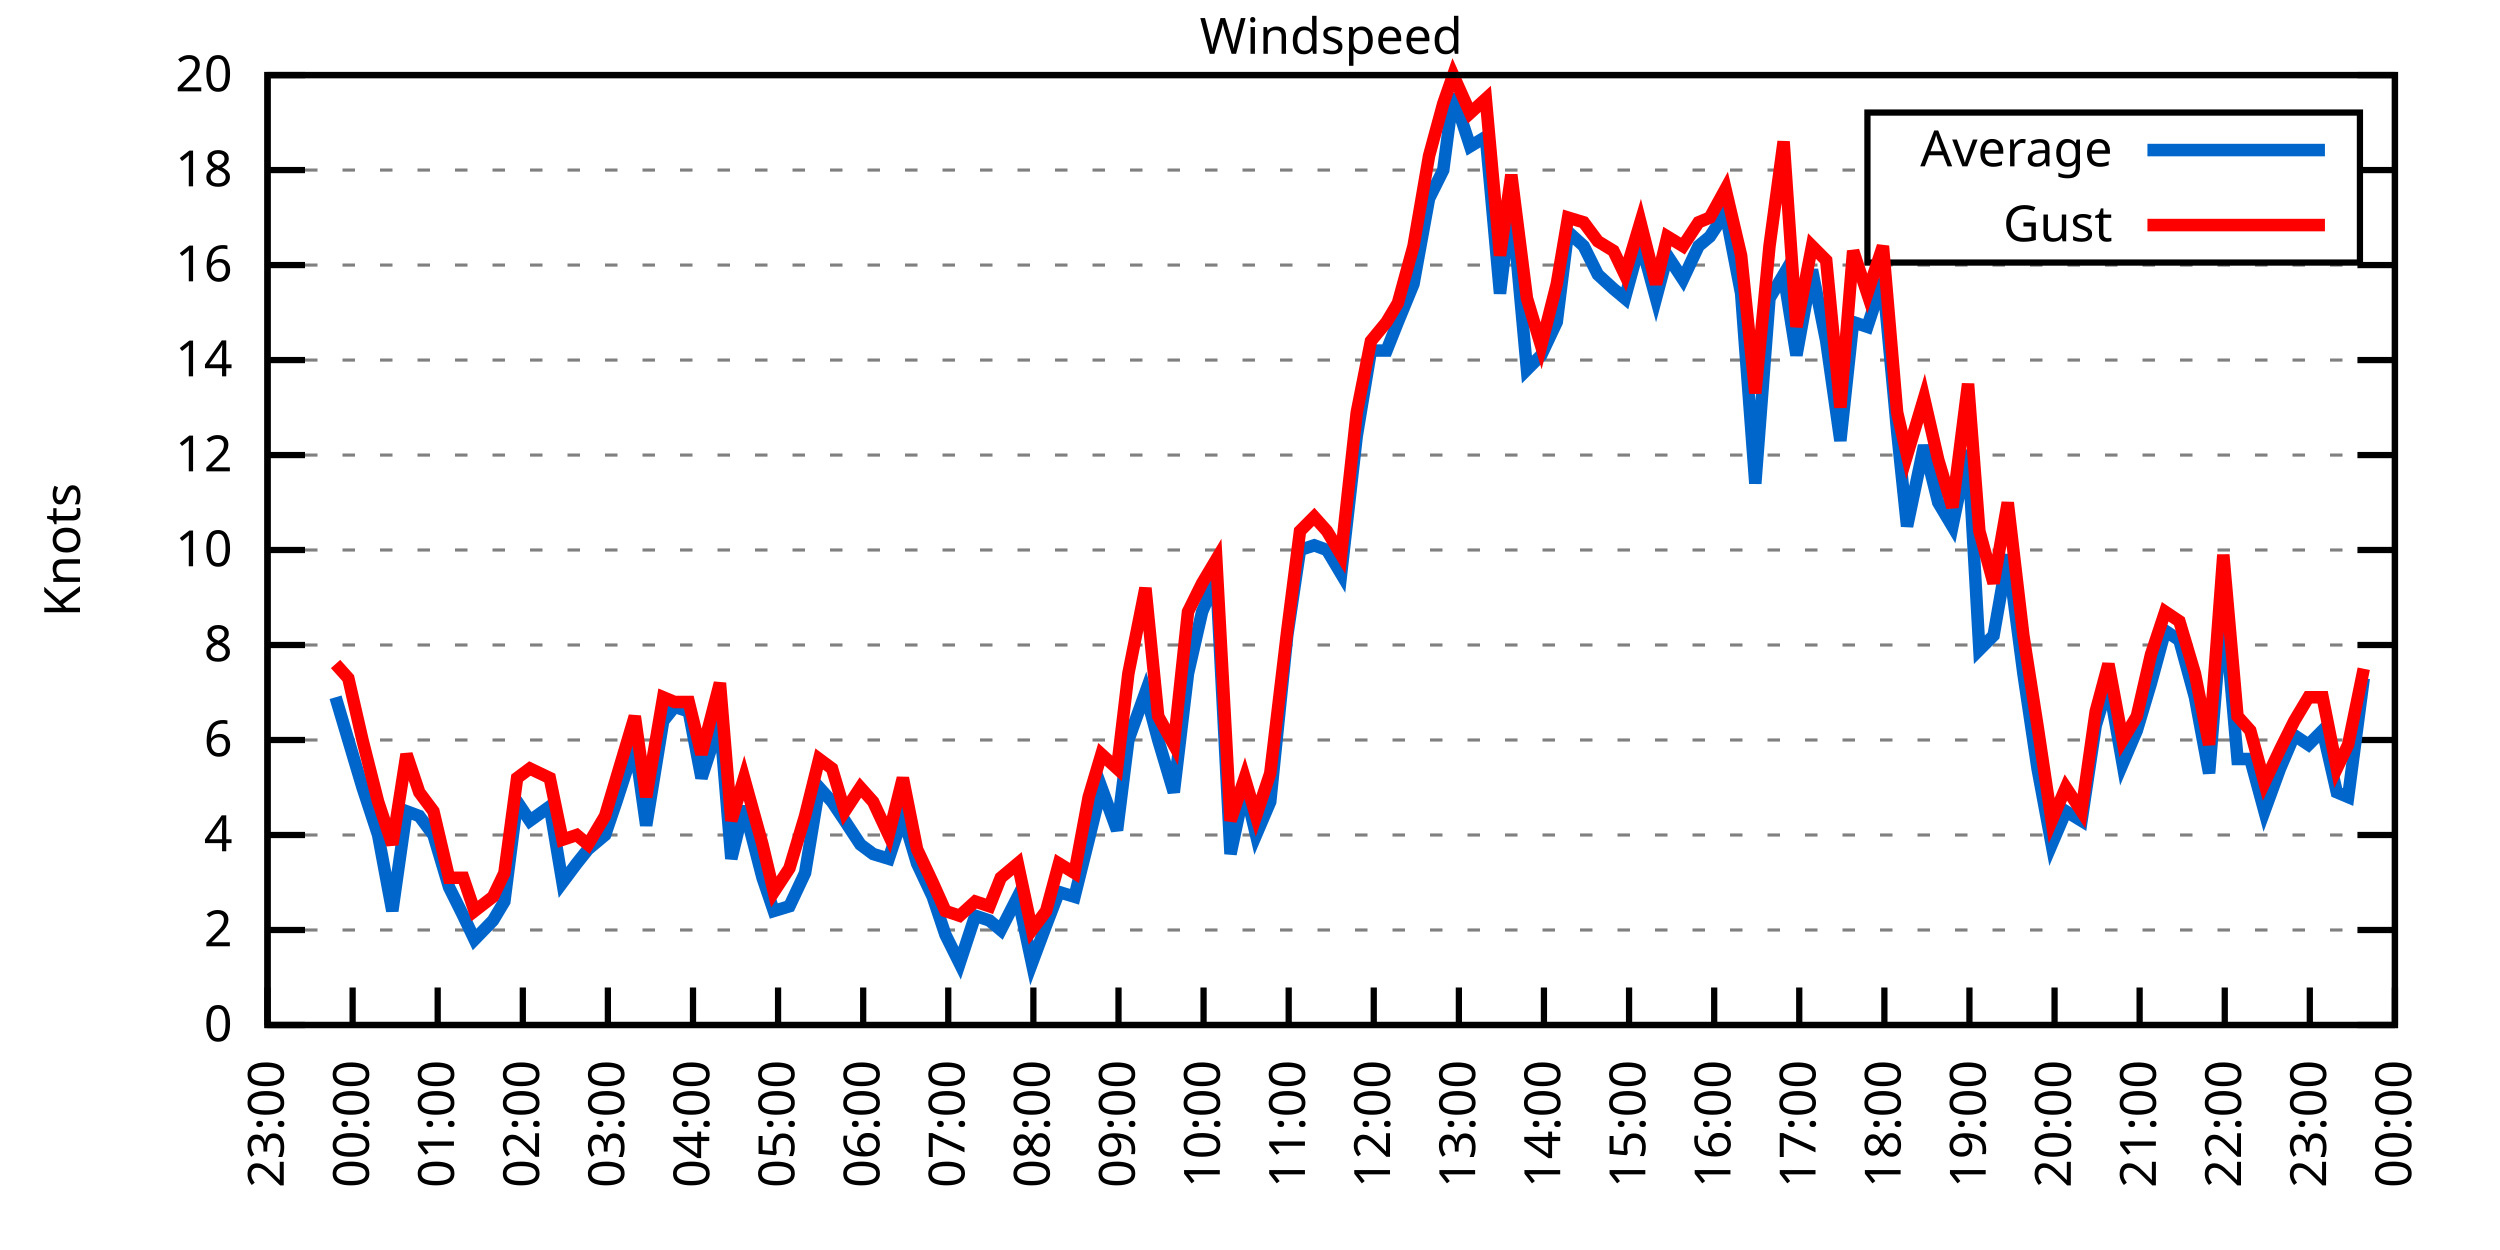
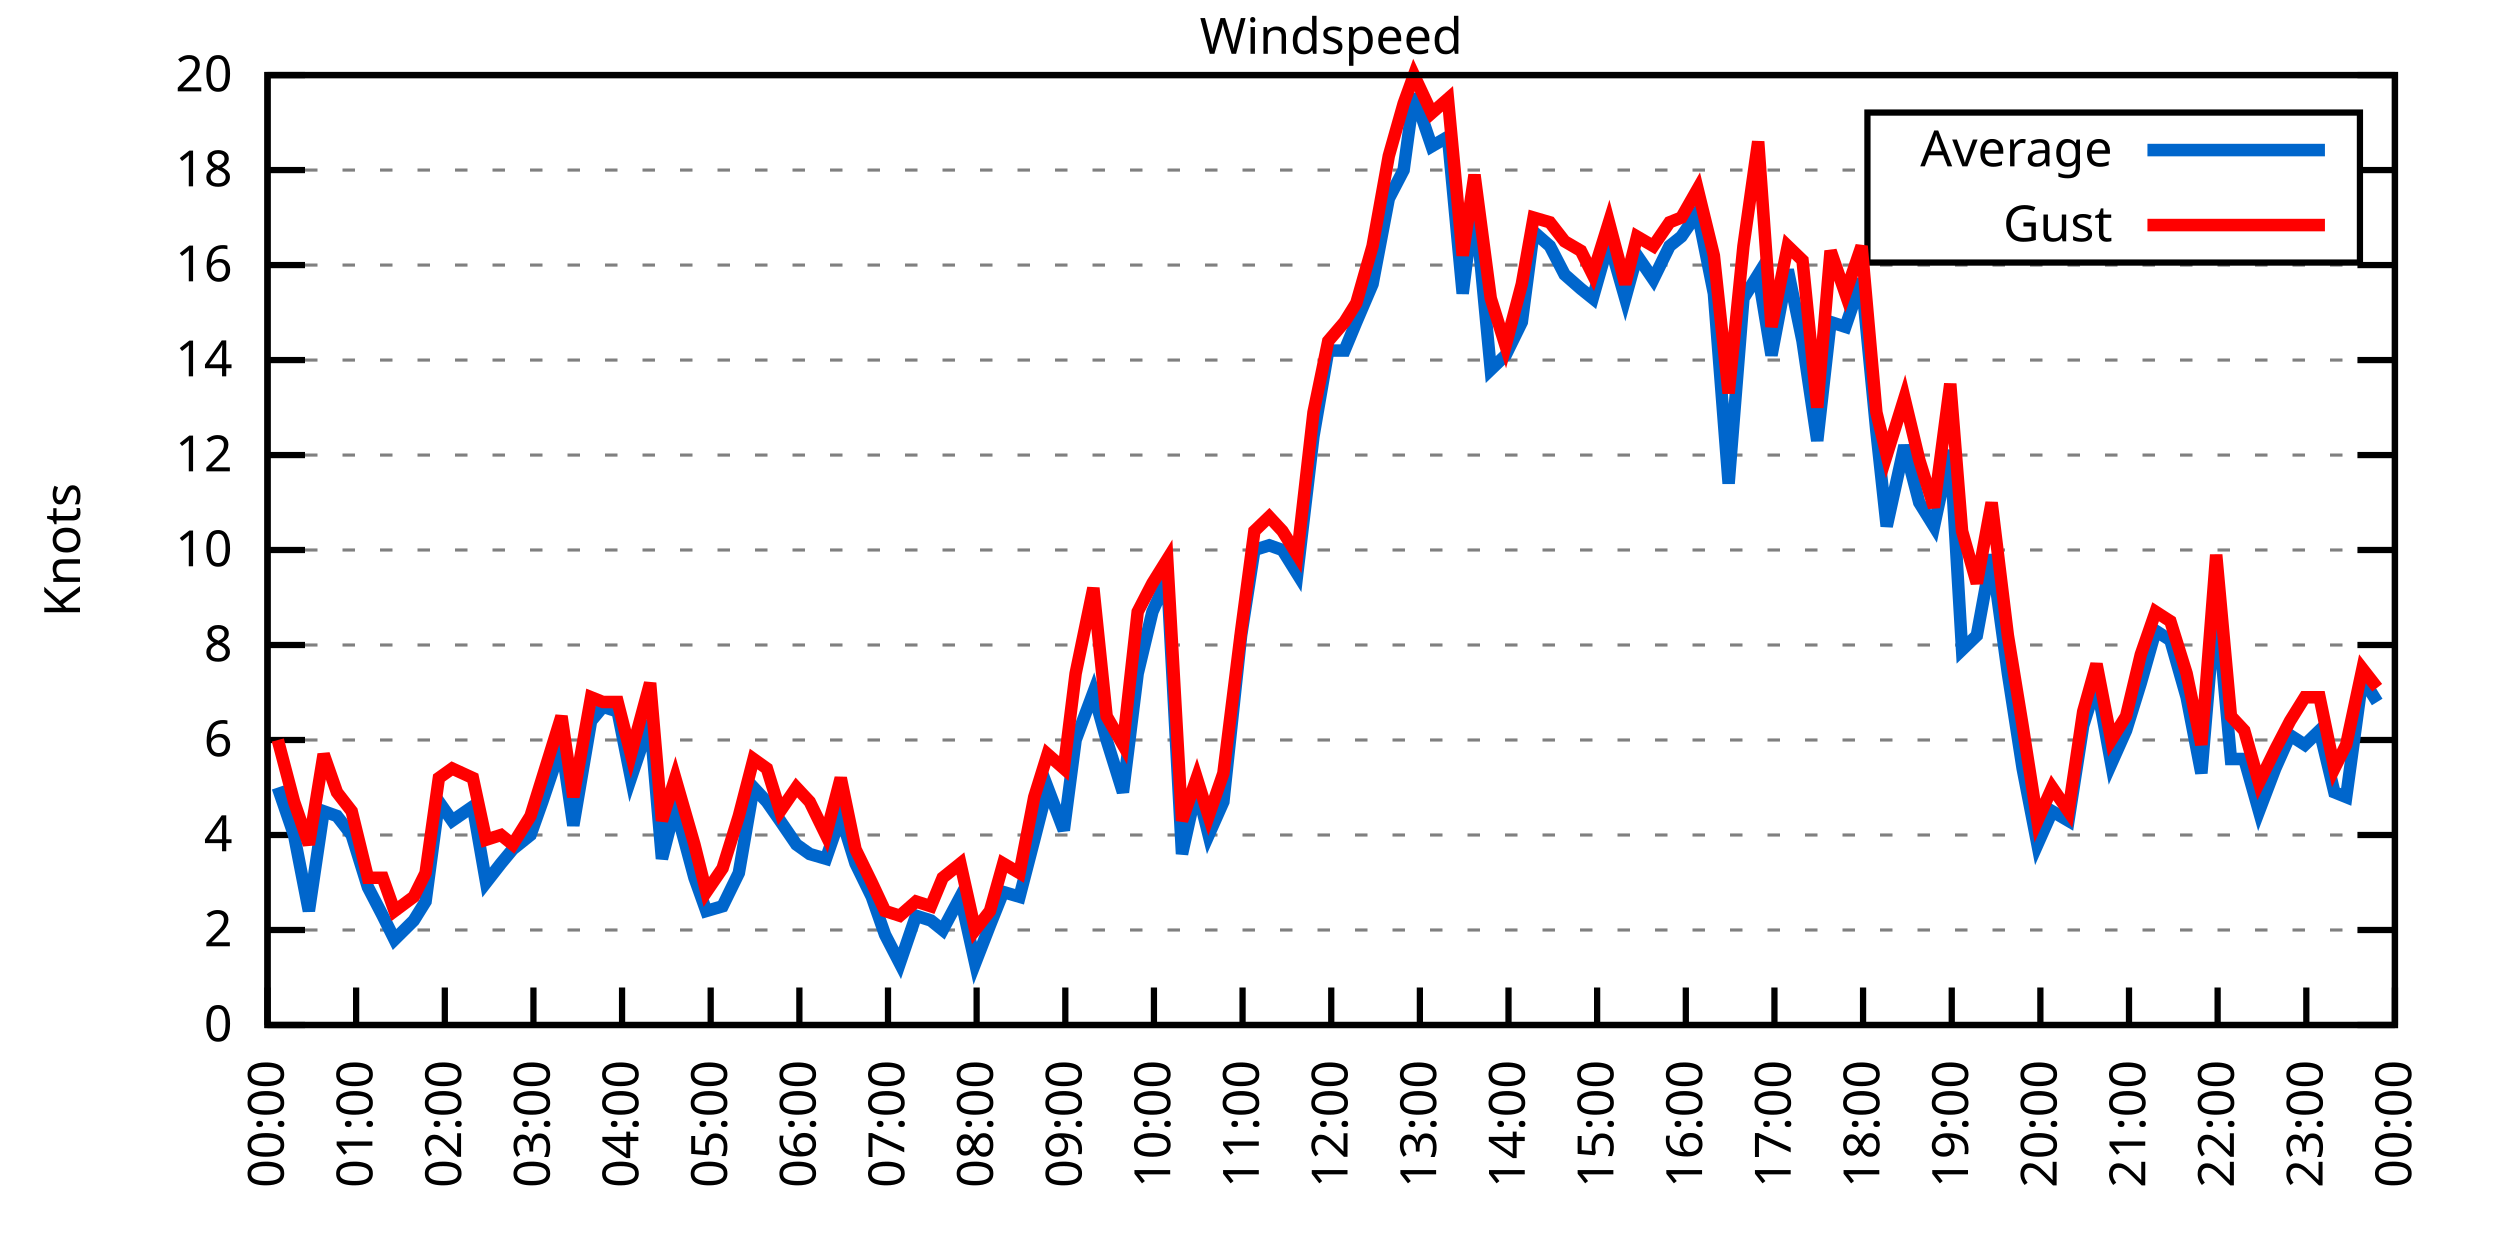
<svg xmlns="http://www.w3.org/2000/svg" xmlns:xlink="http://www.w3.org/1999/xlink" width="400" height="200" viewBox="0 0 400 200">
  <g id="gnuplot_canvas">
    <rect x="0" y="0" width="400" height="200" fill="none" />
    <defs>
      <circle id="gpDot" r="0.5" stroke-width="0.5" stroke="currentColor" />
      <path id="gpPt0" stroke-width="0.333" stroke="currentColor" d="M-1,0 h2 M0,-1 v2" />
      <path id="gpPt1" stroke-width="0.333" stroke="currentColor" d="M-1,-1 L1,1 M1,-1 L-1,1" />
      <path id="gpPt2" stroke-width="0.333" stroke="currentColor" d="M-1,0 L1,0 M0,-1 L0,1 M-1,-1 L1,1 M-1,1 L1,-1" />
      <rect id="gpPt3" stroke-width="0.333" stroke="currentColor" x="-1" y="-1" width="2" height="2" />
      <rect id="gpPt4" stroke-width="0.333" stroke="currentColor" fill="currentColor" x="-1" y="-1" width="2" height="2" />
      <circle id="gpPt5" stroke-width="0.333" stroke="currentColor" cx="0" cy="0" r="1" />
      <use xlink:href="#gpPt5" id="gpPt6" fill="currentColor" stroke="none" />
      <path id="gpPt7" stroke-width="0.333" stroke="currentColor" d="M0,-1.33 L-1.33,0.67 L1.33,0.67 z" />
      <use xlink:href="#gpPt7" id="gpPt8" fill="currentColor" stroke="none" />
      <use xlink:href="#gpPt7" id="gpPt9" stroke="currentColor" transform="rotate(180)" />
      <use xlink:href="#gpPt9" id="gpPt10" fill="currentColor" stroke="none" />
      <use xlink:href="#gpPt3" id="gpPt11" stroke="currentColor" transform="rotate(45)" />
      <use xlink:href="#gpPt11" id="gpPt12" fill="currentColor" stroke="none" />
      <path id="gpPt13" stroke-width="0.333" stroke="currentColor" d="M0,1.330 L1.265,0.411 L0.782,-1.067 L-0.782,-1.076 L-1.265,0.411 z" />
      <use xlink:href="#gpPt13" id="gpPt14" fill="currentColor" stroke="none" />
      <filter id="textbox" filterUnits="objectBoundingBox" x="0" y="0" height="1" width="1">
        <feFlood flood-color="white" flood-opacity="1" result="bgnd" />
        <feComposite in="SourceGraphic" in2="bgnd" operator="atop" />
      </filter>
      <filter id="greybox" filterUnits="objectBoundingBox" x="0" y="0" height="1" width="1">
        <feFlood flood-color="lightgrey" flood-opacity="1" result="grey" />
        <feComposite in="SourceGraphic" in2="grey" operator="atop" />
      </filter>
    </defs>
    <g fill="none" color="white" stroke="currentColor" stroke-width="1.00" stroke-linecap="butt" stroke-linejoin="miter">
</g>
    <g fill="none" color="black" stroke="currentColor" stroke-width="1.00" stroke-linecap="butt" stroke-linejoin="miter">
      <g stroke="none" shape-rendering="crispEdges">
        <polygon fill="rgb(255, 255, 255)" points="42.80,164.00 383.18,164.00 383.18,12.02 42.80,12.02 " />
      </g>
    </g>
    <g fill="none" color="black" stroke="currentColor" stroke-width="1.00" stroke-linecap="butt" stroke-linejoin="miter">
</g>
    <g fill="none" color="black" stroke="black" stroke-width="0.50" stroke-linecap="butt" stroke-linejoin="miter">
</g>
    <g fill="none" color="gray" stroke="currentColor" stroke-width="0.50" stroke-linecap="butt" stroke-linejoin="miter">
      <path stroke="gray" stroke-dasharray="2,4" class="gridline" d="M42.80,164.00 L383.19,164.00  " />
    </g>
    <g fill="none" color="gray" stroke="gray" stroke-width="1.00" stroke-linecap="butt" stroke-linejoin="miter">
</g>
    <g fill="none" color="black" stroke="currentColor" stroke-width="1.00" stroke-linecap="butt" stroke-linejoin="miter">
      <path stroke="black" d="M42.80,164.00 L48.80,164.00 M383.19,164.00 L377.19,164.00  " />
      <g transform="translate(37.20,166.60)" stroke="none" fill="black" font-family="Sans" font-size="8.00" text-anchor="end">
        <text>
          <tspan font-family="Sans"> 0</tspan>
        </text>
      </g>
    </g>
    <g fill="none" color="black" stroke="currentColor" stroke-width="1.00" stroke-linecap="butt" stroke-linejoin="miter">
</g>
    <g fill="none" color="black" stroke="black" stroke-width="0.50" stroke-linecap="butt" stroke-linejoin="miter">
</g>
    <g fill="none" color="gray" stroke="currentColor" stroke-width="0.50" stroke-linecap="butt" stroke-linejoin="miter">
      <path stroke="gray" stroke-dasharray="2,4" class="gridline" d="M42.80,148.80 L383.19,148.80  " />
    </g>
    <g fill="none" color="gray" stroke="gray" stroke-width="1.00" stroke-linecap="butt" stroke-linejoin="miter">
</g>
    <g fill="none" color="black" stroke="currentColor" stroke-width="1.00" stroke-linecap="butt" stroke-linejoin="miter">
      <path stroke="black" d="M42.80,148.80 L48.80,148.80 M383.19,148.80 L377.19,148.80  " />
      <g transform="translate(37.20,151.40)" stroke="none" fill="black" font-family="Sans" font-size="8.00" text-anchor="end">
        <text>
          <tspan font-family="Sans"> 2</tspan>
        </text>
      </g>
    </g>
    <g fill="none" color="black" stroke="currentColor" stroke-width="1.00" stroke-linecap="butt" stroke-linejoin="miter">
</g>
    <g fill="none" color="black" stroke="black" stroke-width="0.50" stroke-linecap="butt" stroke-linejoin="miter">
</g>
    <g fill="none" color="gray" stroke="currentColor" stroke-width="0.50" stroke-linecap="butt" stroke-linejoin="miter">
      <path stroke="gray" stroke-dasharray="2,4" class="gridline" d="M42.80,133.60 L383.19,133.60  " />
    </g>
    <g fill="none" color="gray" stroke="gray" stroke-width="1.00" stroke-linecap="butt" stroke-linejoin="miter">
</g>
    <g fill="none" color="black" stroke="currentColor" stroke-width="1.00" stroke-linecap="butt" stroke-linejoin="miter">
      <path stroke="black" d="M42.80,133.60 L48.80,133.60 M383.19,133.60 L377.19,133.60  " />
      <g transform="translate(37.20,136.20)" stroke="none" fill="black" font-family="Sans" font-size="8.00" text-anchor="end">
        <text>
          <tspan font-family="Sans"> 4</tspan>
        </text>
      </g>
    </g>
    <g fill="none" color="black" stroke="currentColor" stroke-width="1.00" stroke-linecap="butt" stroke-linejoin="miter">
</g>
    <g fill="none" color="black" stroke="black" stroke-width="0.50" stroke-linecap="butt" stroke-linejoin="miter">
</g>
    <g fill="none" color="gray" stroke="currentColor" stroke-width="0.50" stroke-linecap="butt" stroke-linejoin="miter">
      <path stroke="gray" stroke-dasharray="2,4" class="gridline" d="M42.80,118.40 L383.19,118.40  " />
    </g>
    <g fill="none" color="gray" stroke="gray" stroke-width="1.00" stroke-linecap="butt" stroke-linejoin="miter">
</g>
    <g fill="none" color="black" stroke="currentColor" stroke-width="1.00" stroke-linecap="butt" stroke-linejoin="miter">
      <path stroke="black" d="M42.80,118.40 L48.80,118.40 M383.19,118.40 L377.19,118.40  " />
      <g transform="translate(37.20,121.00)" stroke="none" fill="black" font-family="Sans" font-size="8.00" text-anchor="end">
        <text>
          <tspan font-family="Sans"> 6</tspan>
        </text>
      </g>
    </g>
    <g fill="none" color="black" stroke="currentColor" stroke-width="1.00" stroke-linecap="butt" stroke-linejoin="miter">
</g>
    <g fill="none" color="black" stroke="black" stroke-width="0.50" stroke-linecap="butt" stroke-linejoin="miter">
</g>
    <g fill="none" color="gray" stroke="currentColor" stroke-width="0.50" stroke-linecap="butt" stroke-linejoin="miter">
      <path stroke="gray" stroke-dasharray="2,4" class="gridline" d="M42.80,103.20 L383.19,103.20  " />
    </g>
    <g fill="none" color="gray" stroke="gray" stroke-width="1.00" stroke-linecap="butt" stroke-linejoin="miter">
</g>
    <g fill="none" color="black" stroke="currentColor" stroke-width="1.00" stroke-linecap="butt" stroke-linejoin="miter">
      <path stroke="black" d="M42.80,103.20 L48.80,103.20 M383.19,103.20 L377.19,103.20  " />
      <g transform="translate(37.20,105.80)" stroke="none" fill="black" font-family="Sans" font-size="8.00" text-anchor="end">
        <text>
          <tspan font-family="Sans"> 8</tspan>
        </text>
      </g>
    </g>
    <g fill="none" color="black" stroke="currentColor" stroke-width="1.00" stroke-linecap="butt" stroke-linejoin="miter">
</g>
    <g fill="none" color="black" stroke="black" stroke-width="0.50" stroke-linecap="butt" stroke-linejoin="miter">
</g>
    <g fill="none" color="gray" stroke="currentColor" stroke-width="0.50" stroke-linecap="butt" stroke-linejoin="miter">
      <path stroke="gray" stroke-dasharray="2,4" class="gridline" d="M42.80,88.00 L383.19,88.00  " />
    </g>
    <g fill="none" color="gray" stroke="gray" stroke-width="1.00" stroke-linecap="butt" stroke-linejoin="miter">
</g>
    <g fill="none" color="black" stroke="currentColor" stroke-width="1.00" stroke-linecap="butt" stroke-linejoin="miter">
      <path stroke="black" d="M42.80,88.00 L48.80,88.00 M383.19,88.00 L377.19,88.00  " />
      <g transform="translate(37.20,90.60)" stroke="none" fill="black" font-family="Sans" font-size="8.00" text-anchor="end">
        <text>
          <tspan font-family="Sans"> 10</tspan>
        </text>
      </g>
    </g>
    <g fill="none" color="black" stroke="currentColor" stroke-width="1.00" stroke-linecap="butt" stroke-linejoin="miter">
</g>
    <g fill="none" color="black" stroke="black" stroke-width="0.50" stroke-linecap="butt" stroke-linejoin="miter">
</g>
    <g fill="none" color="gray" stroke="currentColor" stroke-width="0.50" stroke-linecap="butt" stroke-linejoin="miter">
      <path stroke="gray" stroke-dasharray="2,4" class="gridline" d="M42.80,72.81 L383.19,72.81  " />
    </g>
    <g fill="none" color="gray" stroke="gray" stroke-width="1.00" stroke-linecap="butt" stroke-linejoin="miter">
</g>
    <g fill="none" color="black" stroke="currentColor" stroke-width="1.00" stroke-linecap="butt" stroke-linejoin="miter">
      <path stroke="black" d="M42.80,72.81 L48.80,72.81 M383.19,72.81 L377.19,72.81  " />
      <g transform="translate(37.20,75.41)" stroke="none" fill="black" font-family="Sans" font-size="8.00" text-anchor="end">
        <text>
          <tspan font-family="Sans"> 12</tspan>
        </text>
      </g>
    </g>
    <g fill="none" color="black" stroke="currentColor" stroke-width="1.00" stroke-linecap="butt" stroke-linejoin="miter">
</g>
    <g fill="none" color="black" stroke="black" stroke-width="0.50" stroke-linecap="butt" stroke-linejoin="miter">
</g>
    <g fill="none" color="gray" stroke="currentColor" stroke-width="0.50" stroke-linecap="butt" stroke-linejoin="miter">
      <path stroke="gray" stroke-dasharray="2,4" class="gridline" d="M42.80,57.61 L383.19,57.61  " />
    </g>
    <g fill="none" color="gray" stroke="gray" stroke-width="1.00" stroke-linecap="butt" stroke-linejoin="miter">
</g>
    <g fill="none" color="black" stroke="currentColor" stroke-width="1.00" stroke-linecap="butt" stroke-linejoin="miter">
      <path stroke="black" d="M42.80,57.61 L48.80,57.61 M383.19,57.61 L377.19,57.61  " />
      <g transform="translate(37.20,60.21)" stroke="none" fill="black" font-family="Sans" font-size="8.00" text-anchor="end">
        <text>
          <tspan font-family="Sans"> 14</tspan>
        </text>
      </g>
    </g>
    <g fill="none" color="black" stroke="currentColor" stroke-width="1.00" stroke-linecap="butt" stroke-linejoin="miter">
</g>
    <g fill="none" color="black" stroke="black" stroke-width="0.50" stroke-linecap="butt" stroke-linejoin="miter">
</g>
    <g fill="none" color="gray" stroke="currentColor" stroke-width="0.50" stroke-linecap="butt" stroke-linejoin="miter">
      <path stroke="gray" stroke-dasharray="2,4" class="gridline" d="M42.80,42.41 L383.19,42.41  " />
    </g>
    <g fill="none" color="gray" stroke="gray" stroke-width="1.00" stroke-linecap="butt" stroke-linejoin="miter">
</g>
    <g fill="none" color="black" stroke="currentColor" stroke-width="1.00" stroke-linecap="butt" stroke-linejoin="miter">
      <path stroke="black" d="M42.80,42.41 L48.80,42.41 M383.19,42.41 L377.19,42.41  " />
      <g transform="translate(37.20,45.01)" stroke="none" fill="black" font-family="Sans" font-size="8.00" text-anchor="end">
        <text>
          <tspan font-family="Sans"> 16</tspan>
        </text>
      </g>
    </g>
    <g fill="none" color="black" stroke="currentColor" stroke-width="1.00" stroke-linecap="butt" stroke-linejoin="miter">
</g>
    <g fill="none" color="black" stroke="black" stroke-width="0.50" stroke-linecap="butt" stroke-linejoin="miter">
</g>
    <g fill="none" color="gray" stroke="currentColor" stroke-width="0.50" stroke-linecap="butt" stroke-linejoin="miter">
      <path stroke="gray" stroke-dasharray="2,4" class="gridline" d="M42.80,27.21 L298.79,27.21 M377.59,27.21 L383.19,27.21  " />
    </g>
    <g fill="none" color="gray" stroke="gray" stroke-width="1.00" stroke-linecap="butt" stroke-linejoin="miter">
</g>
    <g fill="none" color="black" stroke="currentColor" stroke-width="1.00" stroke-linecap="butt" stroke-linejoin="miter">
      <path stroke="black" d="M42.80,27.21 L48.80,27.21 M383.19,27.21 L377.19,27.21  " />
      <g transform="translate(37.20,29.81)" stroke="none" fill="black" font-family="Sans" font-size="8.00" text-anchor="end">
        <text>
          <tspan font-family="Sans"> 18</tspan>
        </text>
      </g>
    </g>
    <g fill="none" color="black" stroke="currentColor" stroke-width="1.00" stroke-linecap="butt" stroke-linejoin="miter">
</g>
    <g fill="none" color="black" stroke="black" stroke-width="0.50" stroke-linecap="butt" stroke-linejoin="miter">
</g>
    <g fill="none" color="gray" stroke="currentColor" stroke-width="0.50" stroke-linecap="butt" stroke-linejoin="miter">
      <path stroke="gray" stroke-dasharray="2,4" class="gridline" d="M42.80,12.01 L383.19,12.01  " />
    </g>
    <g fill="none" color="gray" stroke="gray" stroke-width="1.00" stroke-linecap="butt" stroke-linejoin="miter">
</g>
    <g fill="none" color="black" stroke="currentColor" stroke-width="1.00" stroke-linecap="butt" stroke-linejoin="miter">
      <path stroke="black" d="M42.80,12.01 L48.80,12.01 M383.19,12.01 L377.19,12.01  " />
      <g transform="translate(37.20,14.61)" stroke="none" fill="black" font-family="Sans" font-size="8.00" text-anchor="end">
        <text>
          <tspan font-family="Sans"> 20</tspan>
        </text>
      </g>
    </g>
    <g fill="none" color="black" stroke="currentColor" stroke-width="1.00" stroke-linecap="butt" stroke-linejoin="miter">
      <path stroke="black" d="M42.80,164.00 L42.80,158.00  " />
      <g transform="translate(45.40,169.60) rotate(270.00)" stroke="none" fill="black" font-family="Sans" font-size="8.00" text-anchor="end">
        <text>
-           <tspan font-family="Sans">23:00</tspan>
-         </text>
-       </g>
-     </g>
-     <g fill="none" color="black" stroke="currentColor" stroke-width="1.00" stroke-linecap="butt" stroke-linejoin="miter">
-       <path stroke="black" d="M56.42,164.00 L56.42,158.00  " />
-       <g transform="translate(59.02,169.60) rotate(270.00)" stroke="none" fill="black" font-family="Sans" font-size="8.00" text-anchor="end">
-         <text>
          <tspan font-family="Sans">00:00</tspan>
        </text>
      </g>
    </g>
    <g fill="none" color="black" stroke="currentColor" stroke-width="1.00" stroke-linecap="butt" stroke-linejoin="miter">
-       <path stroke="black" d="M70.03,164.00 L70.03,158.00  " />
-       <g transform="translate(72.63,169.60) rotate(270.00)" stroke="none" fill="black" font-family="Sans" font-size="8.00" text-anchor="end">
+       <path stroke="black" d="M56.98,164.00 L56.98,158.00  " />
+       <g transform="translate(59.58,169.60) rotate(270.00)" stroke="none" fill="black" font-family="Sans" font-size="8.00" text-anchor="end">
        <text>
          <tspan font-family="Sans">01:00</tspan>
        </text>
      </g>
    </g>
    <g fill="none" color="black" stroke="currentColor" stroke-width="1.00" stroke-linecap="butt" stroke-linejoin="miter">
-       <path stroke="black" d="M83.65,164.00 L83.65,158.00  " />
-       <g transform="translate(86.25,169.60) rotate(270.00)" stroke="none" fill="black" font-family="Sans" font-size="8.00" text-anchor="end">
+       <path stroke="black" d="M71.17,164.00 L71.17,158.00  " />
+       <g transform="translate(73.77,169.60) rotate(270.00)" stroke="none" fill="black" font-family="Sans" font-size="8.00" text-anchor="end">
        <text>
          <tspan font-family="Sans">02:00</tspan>
        </text>
      </g>
    </g>
    <g fill="none" color="black" stroke="currentColor" stroke-width="1.00" stroke-linecap="butt" stroke-linejoin="miter">
-       <path stroke="black" d="M97.26,164.00 L97.26,158.00  " />
-       <g transform="translate(99.86,169.60) rotate(270.00)" stroke="none" fill="black" font-family="Sans" font-size="8.00" text-anchor="end">
+       <path stroke="black" d="M85.35,164.00 L85.35,158.00  " />
+       <g transform="translate(87.95,169.60) rotate(270.00)" stroke="none" fill="black" font-family="Sans" font-size="8.00" text-anchor="end">
        <text>
          <tspan font-family="Sans">03:00</tspan>
        </text>
      </g>
    </g>
    <g fill="none" color="black" stroke="currentColor" stroke-width="1.00" stroke-linecap="butt" stroke-linejoin="miter">
-       <path stroke="black" d="M110.88,164.00 L110.88,158.00  " />
-       <g transform="translate(113.48,169.60) rotate(270.00)" stroke="none" fill="black" font-family="Sans" font-size="8.00" text-anchor="end">
+       <path stroke="black" d="M99.53,164.00 L99.53,158.00  " />
+       <g transform="translate(102.13,169.60) rotate(270.00)" stroke="none" fill="black" font-family="Sans" font-size="8.00" text-anchor="end">
        <text>
          <tspan font-family="Sans">04:00</tspan>
        </text>
      </g>
    </g>
    <g fill="none" color="black" stroke="currentColor" stroke-width="1.00" stroke-linecap="butt" stroke-linejoin="miter">
-       <path stroke="black" d="M124.49,164.00 L124.49,158.00  " />
-       <g transform="translate(127.09,169.60) rotate(270.00)" stroke="none" fill="black" font-family="Sans" font-size="8.00" text-anchor="end">
+       <path stroke="black" d="M113.71,164.00 L113.71,158.00  " />
+       <g transform="translate(116.31,169.60) rotate(270.00)" stroke="none" fill="black" font-family="Sans" font-size="8.00" text-anchor="end">
        <text>
          <tspan font-family="Sans">05:00</tspan>
        </text>
      </g>
    </g>
    <g fill="none" color="black" stroke="currentColor" stroke-width="1.00" stroke-linecap="butt" stroke-linejoin="miter">
-       <path stroke="black" d="M138.11,164.00 L138.11,158.00  " />
-       <g transform="translate(140.71,169.60) rotate(270.00)" stroke="none" fill="black" font-family="Sans" font-size="8.00" text-anchor="end">
+       <path stroke="black" d="M127.90,164.00 L127.90,158.00  " />
+       <g transform="translate(130.50,169.60) rotate(270.00)" stroke="none" fill="black" font-family="Sans" font-size="8.00" text-anchor="end">
        <text>
          <tspan font-family="Sans">06:00</tspan>
        </text>
      </g>
    </g>
    <g fill="none" color="black" stroke="currentColor" stroke-width="1.00" stroke-linecap="butt" stroke-linejoin="miter">
-       <path stroke="black" d="M151.72,164.00 L151.72,158.00  " />
-       <g transform="translate(154.32,169.60) rotate(270.00)" stroke="none" fill="black" font-family="Sans" font-size="8.00" text-anchor="end">
+       <path stroke="black" d="M142.08,164.00 L142.08,158.00  " />
+       <g transform="translate(144.68,169.60) rotate(270.00)" stroke="none" fill="black" font-family="Sans" font-size="8.00" text-anchor="end">
        <text>
          <tspan font-family="Sans">07:00</tspan>
        </text>
      </g>
    </g>
    <g fill="none" color="black" stroke="currentColor" stroke-width="1.00" stroke-linecap="butt" stroke-linejoin="miter">
-       <path stroke="black" d="M165.34,164.00 L165.34,158.00  " />
-       <g transform="translate(167.94,169.60) rotate(270.00)" stroke="none" fill="black" font-family="Sans" font-size="8.00" text-anchor="end">
+       <path stroke="black" d="M156.26,164.00 L156.26,158.00  " />
+       <g transform="translate(158.86,169.60) rotate(270.00)" stroke="none" fill="black" font-family="Sans" font-size="8.00" text-anchor="end">
        <text>
          <tspan font-family="Sans">08:00</tspan>
        </text>
      </g>
    </g>
    <g fill="none" color="black" stroke="currentColor" stroke-width="1.00" stroke-linecap="butt" stroke-linejoin="miter">
-       <path stroke="black" d="M178.96,164.00 L178.96,158.00  " />
-       <g transform="translate(181.56,169.60) rotate(270.00)" stroke="none" fill="black" font-family="Sans" font-size="8.00" text-anchor="end">
+       <path stroke="black" d="M170.45,164.00 L170.45,158.00  " />
+       <g transform="translate(173.05,169.60) rotate(270.00)" stroke="none" fill="black" font-family="Sans" font-size="8.00" text-anchor="end">
        <text>
          <tspan font-family="Sans">09:00</tspan>
        </text>
      </g>
    </g>
    <g fill="none" color="black" stroke="currentColor" stroke-width="1.00" stroke-linecap="butt" stroke-linejoin="miter">
-       <path stroke="black" d="M192.57,164.00 L192.57,158.00  " />
-       <g transform="translate(195.17,169.60) rotate(270.00)" stroke="none" fill="black" font-family="Sans" font-size="8.00" text-anchor="end">
+       <path stroke="black" d="M184.63,164.00 L184.63,158.00  " />
+       <g transform="translate(187.23,169.60) rotate(270.00)" stroke="none" fill="black" font-family="Sans" font-size="8.00" text-anchor="end">
        <text>
          <tspan font-family="Sans">10:00</tspan>
        </text>
      </g>
    </g>
    <g fill="none" color="black" stroke="currentColor" stroke-width="1.00" stroke-linecap="butt" stroke-linejoin="miter">
-       <path stroke="black" d="M206.19,164.00 L206.19,158.00  " />
-       <g transform="translate(208.79,169.60) rotate(270.00)" stroke="none" fill="black" font-family="Sans" font-size="8.00" text-anchor="end">
+       <path stroke="black" d="M198.81,164.00 L198.81,158.00  " />
+       <g transform="translate(201.41,169.60) rotate(270.00)" stroke="none" fill="black" font-family="Sans" font-size="8.00" text-anchor="end">
        <text>
          <tspan font-family="Sans">11:00</tspan>
        </text>
      </g>
    </g>
    <g fill="none" color="black" stroke="currentColor" stroke-width="1.00" stroke-linecap="butt" stroke-linejoin="miter">
-       <path stroke="black" d="M219.80,164.00 L219.80,158.00  " />
-       <g transform="translate(222.40,169.60) rotate(270.00)" stroke="none" fill="black" font-family="Sans" font-size="8.00" text-anchor="end">
+       <path stroke="black" d="M213.00,164.00 L213.00,158.00  " />
+       <g transform="translate(215.60,169.60) rotate(270.00)" stroke="none" fill="black" font-family="Sans" font-size="8.00" text-anchor="end">
        <text>
          <tspan font-family="Sans">12:00</tspan>
        </text>
      </g>
    </g>
    <g fill="none" color="black" stroke="currentColor" stroke-width="1.00" stroke-linecap="butt" stroke-linejoin="miter">
-       <path stroke="black" d="M233.42,164.00 L233.42,158.00  " />
-       <g transform="translate(236.02,169.60) rotate(270.00)" stroke="none" fill="black" font-family="Sans" font-size="8.00" text-anchor="end">
+       <path stroke="black" d="M227.18,164.00 L227.18,158.00  " />
+       <g transform="translate(229.78,169.60) rotate(270.00)" stroke="none" fill="black" font-family="Sans" font-size="8.00" text-anchor="end">
        <text>
          <tspan font-family="Sans">13:00</tspan>
        </text>
      </g>
    </g>
    <g fill="none" color="black" stroke="currentColor" stroke-width="1.00" stroke-linecap="butt" stroke-linejoin="miter">
-       <path stroke="black" d="M247.03,164.00 L247.03,158.00  " />
-       <g transform="translate(249.63,169.60) rotate(270.00)" stroke="none" fill="black" font-family="Sans" font-size="8.00" text-anchor="end">
+       <path stroke="black" d="M241.36,164.00 L241.36,158.00  " />
+       <g transform="translate(243.96,169.60) rotate(270.00)" stroke="none" fill="black" font-family="Sans" font-size="8.00" text-anchor="end">
        <text>
          <tspan font-family="Sans">14:00</tspan>
        </text>
      </g>
    </g>
    <g fill="none" color="black" stroke="currentColor" stroke-width="1.00" stroke-linecap="butt" stroke-linejoin="miter">
-       <path stroke="black" d="M260.65,164.00 L260.65,158.00  " />
-       <g transform="translate(263.25,169.60) rotate(270.00)" stroke="none" fill="black" font-family="Sans" font-size="8.00" text-anchor="end">
+       <path stroke="black" d="M255.54,164.00 L255.54,158.00  " />
+       <g transform="translate(258.14,169.60) rotate(270.00)" stroke="none" fill="black" font-family="Sans" font-size="8.00" text-anchor="end">
        <text>
          <tspan font-family="Sans">15:00</tspan>
        </text>
      </g>
    </g>
    <g fill="none" color="black" stroke="currentColor" stroke-width="1.00" stroke-linecap="butt" stroke-linejoin="miter">
-       <path stroke="black" d="M274.27,164.00 L274.27,158.00  " />
-       <g transform="translate(276.87,169.60) rotate(270.00)" stroke="none" fill="black" font-family="Sans" font-size="8.00" text-anchor="end">
+       <path stroke="black" d="M269.73,164.00 L269.73,158.00  " />
+       <g transform="translate(272.33,169.60) rotate(270.00)" stroke="none" fill="black" font-family="Sans" font-size="8.00" text-anchor="end">
        <text>
          <tspan font-family="Sans">16:00</tspan>
        </text>
      </g>
    </g>
    <g fill="none" color="black" stroke="currentColor" stroke-width="1.00" stroke-linecap="butt" stroke-linejoin="miter">
-       <path stroke="black" d="M287.88,164.00 L287.88,158.00  " />
-       <g transform="translate(290.48,169.60) rotate(270.00)" stroke="none" fill="black" font-family="Sans" font-size="8.00" text-anchor="end">
+       <path stroke="black" d="M283.91,164.00 L283.91,158.00  " />
+       <g transform="translate(286.51,169.60) rotate(270.00)" stroke="none" fill="black" font-family="Sans" font-size="8.00" text-anchor="end">
        <text>
          <tspan font-family="Sans">17:00</tspan>
        </text>
      </g>
    </g>
    <g fill="none" color="black" stroke="currentColor" stroke-width="1.00" stroke-linecap="butt" stroke-linejoin="miter">
-       <path stroke="black" d="M301.50,164.00 L301.50,158.00  " />
-       <g transform="translate(304.10,169.60) rotate(270.00)" stroke="none" fill="black" font-family="Sans" font-size="8.00" text-anchor="end">
+       <path stroke="black" d="M298.09,164.00 L298.09,158.00  " />
+       <g transform="translate(300.69,169.60) rotate(270.00)" stroke="none" fill="black" font-family="Sans" font-size="8.00" text-anchor="end">
        <text>
          <tspan font-family="Sans">18:00</tspan>
        </text>
      </g>
    </g>
    <g fill="none" color="black" stroke="currentColor" stroke-width="1.00" stroke-linecap="butt" stroke-linejoin="miter">
-       <path stroke="black" d="M315.11,164.00 L315.11,158.00  " />
-       <g transform="translate(317.71,169.60) rotate(270.00)" stroke="none" fill="black" font-family="Sans" font-size="8.00" text-anchor="end">
+       <path stroke="black" d="M312.28,164.00 L312.28,158.00  " />
+       <g transform="translate(314.88,169.60) rotate(270.00)" stroke="none" fill="black" font-family="Sans" font-size="8.00" text-anchor="end">
        <text>
          <tspan font-family="Sans">19:00</tspan>
        </text>
      </g>
    </g>
    <g fill="none" color="black" stroke="currentColor" stroke-width="1.00" stroke-linecap="butt" stroke-linejoin="miter">
-       <path stroke="black" d="M328.73,164.00 L328.73,158.00  " />
-       <g transform="translate(331.33,169.60) rotate(270.00)" stroke="none" fill="black" font-family="Sans" font-size="8.00" text-anchor="end">
+       <path stroke="black" d="M326.46,164.00 L326.46,158.00  " />
+       <g transform="translate(329.06,169.60) rotate(270.00)" stroke="none" fill="black" font-family="Sans" font-size="8.00" text-anchor="end">
        <text>
          <tspan font-family="Sans">20:00</tspan>
        </text>
      </g>
    </g>
    <g fill="none" color="black" stroke="currentColor" stroke-width="1.00" stroke-linecap="butt" stroke-linejoin="miter">
-       <path stroke="black" d="M342.34,164.00 L342.34,158.00  " />
-       <g transform="translate(344.94,169.60) rotate(270.00)" stroke="none" fill="black" font-family="Sans" font-size="8.00" text-anchor="end">
+       <path stroke="black" d="M340.64,164.00 L340.64,158.00  " />
+       <g transform="translate(343.24,169.60) rotate(270.00)" stroke="none" fill="black" font-family="Sans" font-size="8.00" text-anchor="end">
        <text>
          <tspan font-family="Sans">21:00</tspan>
        </text>
      </g>
    </g>
    <g fill="none" color="black" stroke="currentColor" stroke-width="1.00" stroke-linecap="butt" stroke-linejoin="miter">
-       <path stroke="black" d="M355.96,164.00 L355.96,158.00  " />
-       <g transform="translate(358.56,169.60) rotate(270.00)" stroke="none" fill="black" font-family="Sans" font-size="8.00" text-anchor="end">
+       <path stroke="black" d="M354.82,164.00 L354.82,158.00  " />
+       <g transform="translate(357.42,169.60) rotate(270.00)" stroke="none" fill="black" font-family="Sans" font-size="8.00" text-anchor="end">
        <text>
          <tspan font-family="Sans">22:00</tspan>
        </text>
      </g>
    </g>
    <g fill="none" color="black" stroke="currentColor" stroke-width="1.00" stroke-linecap="butt" stroke-linejoin="miter">
-       <path stroke="black" d="M369.57,164.00 L369.57,158.00  " />
-       <g transform="translate(372.17,169.60) rotate(270.00)" stroke="none" fill="black" font-family="Sans" font-size="8.00" text-anchor="end">
+       <path stroke="black" d="M369.01,164.00 L369.01,158.00  " />
+       <g transform="translate(371.61,169.60) rotate(270.00)" stroke="none" fill="black" font-family="Sans" font-size="8.00" text-anchor="end">
        <text>
          <tspan font-family="Sans">23:00</tspan>
        </text>
      </g>
    </g>
    <g fill="none" color="black" stroke="currentColor" stroke-width="1.00" stroke-linecap="butt" stroke-linejoin="miter">
      <path stroke="black" d="M383.19,164.00 L383.19,158.00  " />
      <g transform="translate(385.79,169.60) rotate(270.00)" stroke="none" fill="black" font-family="Sans" font-size="8.00" text-anchor="end">
        <text>
          <tspan font-family="Sans">00:00</tspan>
        </text>
      </g>
    </g>
    <g fill="none" color="black" stroke="currentColor" stroke-width="1.00" stroke-linecap="butt" stroke-linejoin="miter">
</g>
    <g fill="none" color="black" stroke="currentColor" stroke-width="1.00" stroke-linecap="butt" stroke-linejoin="miter">
      <path stroke="black" d="M42.80,12.01 L42.80,164.00 L383.19,164.00 L383.19,12.01 L42.80,12.01 Z  " />
    </g>
    <g fill="none" color="black" stroke="currentColor" stroke-width="1.00" stroke-linecap="butt" stroke-linejoin="miter">
</g>
    <g fill="none" color="black" stroke="currentColor" stroke-width="1.00" stroke-linecap="butt" stroke-linejoin="miter">
      <path stroke="black" d="M298.79,42.01 L298.79,18.01 L377.59,18.01 L377.59,42.01 L298.79,42.01 Z  " />
    </g>
    <g id="Windspeed_plot_1">
      <g fill="none" color="white" stroke="black" stroke-width="2.00" stroke-linecap="butt" stroke-linejoin="miter">
</g>
      <g fill="none" color="black" stroke="currentColor" stroke-width="2.00" stroke-linecap="butt" stroke-linejoin="miter">
        <g transform="translate(337.99,26.61)" stroke="none" fill="black" font-family="Sans" font-size="8.00" text-anchor="end">
          <text>
            <tspan font-family="Sans">Average</tspan>
          </text>
        </g>
      </g>
      <g fill="none" color="black" stroke="currentColor" stroke-width="2.00" stroke-linecap="butt" stroke-linejoin="miter">
-         <path stroke="rgb(  0, 102, 204)" d="M343.59,24.01 L371.99,24.01 M53.69,111.56 L55.73,118.40 L58.00,126.00 L60.50,133.60 L62.77,145.76 L65.04,129.80   L67.08,130.56 L69.35,133.60 L71.85,141.96 L74.12,146.52 L75.93,150.32 L78.88,147.28 L80.70,144.24 L82.74,128.28   L84.78,131.32 L87.96,129.04 L90.00,141.20 L92.27,138.16 L94.09,135.88 L96.81,133.60 L98.62,128.28 L101.57,119.16   L103.39,132.08 L106.11,115.36 L107.93,113.08 L110.20,113.84 L112.24,124.48 L115.19,115.36 L117.01,137.40 L119.05,129.04   L122.00,140.44 L123.81,145.76 L126.31,145.00 L128.81,139.68 L131.07,126.00 L133.12,128.28 L135.16,131.32 L137.66,135.12   L139.70,136.64 L142.19,137.40 L144.46,130.56 L146.73,138.16 L149.23,143.48 L151.27,149.56 L153.54,154.12 L156.04,146.52   L158.31,147.28 L160.12,148.80 L162.84,143.48 L165.11,154.12 L167.38,148.04 L169.43,142.72 L171.92,143.48 L174.19,134.36   L176.23,126.00 L178.73,132.84 L180.54,118.40 L183.27,110.80 L185.31,118.40 L187.81,126.76 L190.08,107.76 L192.34,97.88   L194.61,92.56 L196.88,136.64 L199.15,126.00 L200.97,133.60 L203.24,128.28 L205.96,101.68 L208.00,88.00 L210.27,87.25   L212.31,88.00 L214.58,91.80 L217.08,69.77 L219.35,56.09 L221.85,56.09 L223.66,51.53 L226.16,45.45 L228.65,31.77   L230.92,27.21 L232.51,15.05 L235.23,23.41 L237.73,21.89 L240.00,46.97 L241.81,31.77 L244.31,59.13 L246.58,56.85   L249.08,51.53 L250.89,37.09 L253.39,39.37 L255.66,43.93 L258.15,46.21 L259.97,47.73 L262.47,38.61 L264.96,47.73   L266.78,40.89 L269.27,44.69 L271.77,39.37 L273.58,37.85 L276.08,34.05 L278.58,46.97 L280.85,77.37 L283.12,47.73   L285.38,43.93 L287.43,56.85 L289.92,43.17 L292.19,54.57 L294.46,70.53 L296.50,51.53 L298.77,52.29 L301.27,44.69   L303.54,69.01 L305.13,84.21 L307.85,71.29 L310.12,80.41 L312.39,84.21 L314.89,72.05 L316.70,103.96 L318.97,101.68   L321.24,88.76 L323.74,107.76 L326.00,122.96 L328.27,135.12 L330.54,129.80 L333.04,131.32 L335.31,116.12 L337.35,109.28   L339.62,122.20 L341.89,116.88 L344.16,109.28 L346.43,100.92 L348.70,102.44 L351.19,111.56 L353.46,123.72 L355.73,95.60   L358.00,121.44 L360.04,121.44 L362.31,129.80 L364.81,122.96 L367.08,117.64 L369.35,119.16 L371.62,116.88 L373.89,126.76   L375.70,127.52 L378.20,108.52  " />
+         <path stroke="rgb(  0, 102, 204)" d="M343.59,24.01 L371.99,24.01 M44.45,126.00 L47.05,133.60 L49.42,145.76 L51.78,129.80 L53.91,130.56 L56.27,133.60   L58.87,141.96 L61.24,146.52 L63.13,150.32 L66.20,147.28 L68.09,144.24 L70.22,128.28 L72.35,131.32 L75.66,129.04   L77.78,141.20 L80.15,138.16 L82.04,135.88 L84.88,133.60 L86.77,128.28 L89.84,119.16 L91.73,132.08 L94.57,115.36   L96.46,113.08 L98.82,113.84 L100.95,124.48 L104.02,115.36 L105.91,137.40 L108.04,129.04 L111.11,140.44 L113.01,145.76   L115.61,145.00 L118.21,139.68 L120.57,126.00 L122.70,128.28 L124.82,131.32 L127.42,135.12 L129.55,136.64 L132.15,137.40   L134.52,130.56 L136.88,138.16 L139.48,143.48 L141.61,149.56 L143.97,154.12 L146.57,146.52 L148.94,147.28 L150.83,148.80   L153.66,143.48 L156.03,154.12 L158.39,148.04 L160.52,142.72 L163.12,143.48 L165.48,134.36 L167.61,126.00 L170.21,132.84   L172.10,118.40 L174.94,110.80 L177.06,118.40 L179.67,126.76 L182.03,107.76 L184.39,97.88 L186.76,92.56 L189.12,136.64   L191.48,126.00 L193.38,133.60 L195.74,128.28 L198.58,101.68 L200.70,88.00 L203.07,87.25 L205.19,88.00 L207.56,91.80   L210.16,69.77 L212.52,56.09 L215.12,56.09 L217.01,51.53 L219.61,45.45 L222.21,31.77 L224.58,27.21 L226.23,15.05   L229.07,23.41 L231.67,21.89 L234.03,46.97 L235.92,31.77 L238.52,59.13 L240.89,56.85 L243.49,51.53 L245.38,37.09   L247.98,39.37 L250.34,43.93 L252.94,46.21 L254.83,47.73 L257.43,38.61 L260.04,47.73 L261.93,40.89 L264.53,44.69   L267.13,39.37 L269.02,37.85 L271.62,34.05 L274.22,46.97 L276.58,77.37 L278.95,47.73 L281.31,43.93 L283.44,56.85   L286.04,43.17 L288.40,54.57 L290.76,70.53 L292.89,51.53 L295.26,52.29 L297.86,44.69 L300.22,69.01 L301.87,84.21   L304.71,71.29 L307.08,80.41 L309.44,84.21 L312.04,72.05 L313.93,103.96 L316.29,101.68 L318.66,88.76 L321.26,107.76   L323.62,122.96 L325.99,135.12 L328.35,129.80 L330.95,131.32 L333.31,116.12 L335.44,109.28 L337.80,122.20 L340.17,116.88   L342.53,109.28 L344.90,100.92 L347.26,102.44 L349.86,111.56 L352.22,123.72 L354.59,95.60 L356.95,121.44 L359.08,121.44   L361.44,129.80 L364.04,122.96 L366.41,117.64 L368.77,119.16 L371.13,116.88 L373.50,126.76 L375.39,127.52 L377.99,108.52   L380.35,112.32  " />
      </g>
    </g>
    <g id="Windspeed_plot_2">
      <g fill="none" color="black" stroke="currentColor" stroke-width="2.00" stroke-linecap="butt" stroke-linejoin="miter">
        <g transform="translate(337.99,38.61)" stroke="none" fill="black" font-family="Sans" font-size="8.00" text-anchor="end">
          <text>
            <tspan font-family="Sans">Gust</tspan>
          </text>
        </g>
      </g>
      <g fill="none" color="black" stroke="currentColor" stroke-width="2.00" stroke-linecap="butt" stroke-linejoin="miter">
-         <path stroke="rgb(255,   0,   0)" d="M343.59,36.01 L371.99,36.01 M53.69,106.24 L55.73,108.52 L58.00,118.40 L60.50,128.28 L62.77,135.12 L65.04,120.68   L67.08,126.76 L69.35,129.80 L71.85,140.44 L74.12,140.44 L75.93,145.76 L78.88,143.48 L80.70,139.68 L82.74,124.48   L84.78,122.96 L87.96,124.48 L90.00,134.36 L92.27,133.60 L94.09,135.12 L96.81,130.56 L98.62,124.48 L101.57,114.60   L103.39,127.52 L106.11,111.56 L107.93,112.32 L110.20,112.32 L112.24,120.68 L115.19,109.28 L117.01,131.32 L119.05,124.48   L122.00,135.12 L123.81,142.72 L126.31,138.92 L128.81,130.56 L131.07,121.44 L133.12,122.96 L135.16,129.80 L137.66,126.00   L139.70,128.28 L142.19,133.60 L144.46,124.48 L146.73,135.88 L149.23,141.20 L151.27,145.76 L153.54,146.52 L156.04,144.24   L158.31,145.00 L160.12,140.44 L162.84,138.16 L165.11,148.80 L167.38,145.76 L169.43,138.16 L171.92,139.68 L174.19,127.52   L176.23,120.68 L178.73,122.96 L180.54,107.76 L183.27,94.08 L185.31,114.60 L187.81,119.16 L190.08,97.88 L192.34,93.32   L194.61,89.52 L196.88,131.32 L199.15,124.48 L200.97,130.56 L203.24,123.72 L205.96,100.92 L208.00,84.97 L210.27,82.69   L212.31,84.97 L214.58,88.76 L217.08,65.97 L219.35,54.57 L221.85,51.53 L223.66,48.49 L226.16,39.37 L228.65,24.93   L230.92,16.57 L232.51,12.01 L235.23,18.09 L237.73,15.81 L240.00,40.89 L241.81,27.97 L244.31,47.73 L246.58,55.33   L249.08,45.45 L250.89,34.81 L253.39,35.57 L255.66,38.61 L258.15,40.13 L259.97,43.93 L262.47,35.57 L264.96,45.45   L266.78,37.85 L269.27,39.37 L271.77,35.57 L273.58,34.81 L276.08,30.25 L278.58,40.89 L280.85,62.93 L283.12,39.37   L285.38,22.65 L287.43,52.29 L289.92,39.37 L292.19,41.65 L294.46,65.21 L296.50,40.13 L298.77,46.97 L301.27,39.37   L303.54,65.97 L305.13,72.81 L307.85,63.69 L310.12,73.57 L312.39,81.17 L314.89,61.41 L316.70,84.97 L318.97,93.32   L321.24,80.41 L323.74,101.68 L326.00,116.12 L328.27,131.32 L330.54,126.00 L333.04,129.80 L335.31,113.84 L337.35,106.24   L339.62,118.40 L341.89,114.60 L344.16,104.72 L346.43,97.88 L348.70,99.40 L351.19,107.76 L353.46,119.16 L355.73,88.76   L358.00,114.60 L360.04,116.88 L362.31,125.24 L364.81,119.92 L367.08,115.36 L369.35,111.56 L371.62,111.56 L373.89,122.96   L375.70,119.16 L378.20,107.00  " />
+         <path stroke="rgb(255,   0,   0)" d="M343.59,36.01 L371.99,36.01 M44.45,118.40 L47.05,128.28 L49.42,135.12 L51.78,120.68 L53.91,126.76 L56.27,129.80   L58.87,140.44 L61.24,140.44 L63.13,145.76 L66.20,143.48 L68.09,139.68 L70.22,124.48 L72.35,122.96 L75.66,124.48   L77.78,134.36 L80.15,133.60 L82.04,135.12 L84.88,130.56 L86.77,124.48 L89.84,114.60 L91.73,127.52 L94.57,111.56   L96.46,112.32 L98.82,112.32 L100.95,120.68 L104.02,109.28 L105.91,131.32 L108.04,124.48 L111.11,135.12 L113.01,142.72   L115.61,138.92 L118.21,130.56 L120.57,121.44 L122.70,122.96 L124.82,129.80 L127.42,126.00 L129.55,128.28 L132.15,133.60   L134.52,124.48 L136.88,135.88 L139.48,141.20 L141.61,145.76 L143.97,146.52 L146.57,144.24 L148.94,145.00 L150.83,140.44   L153.66,138.16 L156.03,148.80 L158.39,145.76 L160.52,138.16 L163.12,139.68 L165.48,127.52 L167.61,120.68 L170.21,122.96   L172.10,107.76 L174.94,94.08 L177.06,114.60 L179.67,119.16 L182.03,97.88 L184.39,93.32 L186.76,89.52 L189.12,131.32   L191.48,124.48 L193.38,130.56 L195.74,123.72 L198.58,100.92 L200.70,84.97 L203.07,82.69 L205.19,84.97 L207.56,88.76   L210.16,65.97 L212.52,54.57 L215.12,51.53 L217.01,48.49 L219.61,39.37 L222.21,24.93 L224.58,16.57 L226.23,12.01   L229.07,18.09 L231.67,15.81 L234.03,40.89 L235.92,27.97 L238.52,47.73 L240.89,55.33 L243.49,45.45 L245.38,34.81   L247.98,35.57 L250.34,38.61 L252.94,40.13 L254.83,43.93 L257.43,35.57 L260.04,45.45 L261.93,37.85 L264.53,39.37   L267.13,35.57 L269.02,34.81 L271.62,30.25 L274.22,40.89 L276.58,62.93 L278.95,39.37 L281.31,22.65 L283.44,52.29   L286.04,39.37 L288.40,41.65 L290.76,65.21 L292.89,40.13 L295.26,46.97 L297.86,39.37 L300.22,65.97 L301.87,72.81   L304.71,63.69 L307.08,73.57 L309.44,81.17 L312.04,61.41 L313.93,84.97 L316.29,93.32 L318.66,80.41 L321.26,101.68   L323.62,116.12 L325.99,131.32 L328.35,126.00 L330.95,129.80 L333.31,113.84 L335.44,106.24 L337.80,118.40 L340.17,114.60   L342.53,104.72 L344.90,97.88 L347.26,99.40 L349.86,107.76 L352.22,119.16 L354.59,88.76 L356.95,114.60 L359.08,116.88   L361.44,125.24 L364.04,119.92 L366.41,115.36 L368.77,111.56 L371.13,111.56 L373.50,122.96 L375.39,119.16 L377.99,107.00   L380.35,110.04  " />
      </g>
    </g>
    <g fill="none" color="black" stroke="currentColor" stroke-width="2.00" stroke-linecap="butt" stroke-linejoin="miter">
</g>
    <g fill="none" color="black" stroke="black" stroke-width="1.00" stroke-linecap="butt" stroke-linejoin="miter">
</g>
    <g fill="none" color="black" stroke="currentColor" stroke-width="1.00" stroke-linecap="butt" stroke-linejoin="miter">
      <path stroke="black" d="M42.80,12.01 L42.80,164.00 L383.19,164.00 L383.19,12.01 L42.80,12.01 Z  " />
      <g transform="translate(12.80,88.01) rotate(270.00)" stroke="none" fill="black" font-family="Sans" font-size="8.00" text-anchor="middle">
        <text>
          <tspan font-family="Sans">Knots</tspan>
        </text>
      </g>
    </g>
    <g fill="none" color="black" stroke="currentColor" stroke-width="1.00" stroke-linecap="butt" stroke-linejoin="miter">
</g>
    <g fill="none" color="black" stroke="currentColor" stroke-width="1.00" stroke-linecap="butt" stroke-linejoin="miter">
      <g transform="translate(212.99,8.61)" stroke="none" fill="black" font-family="Sans" font-size="8.00" text-anchor="middle">
        <text>
          <tspan font-family="Sans">Windspeed</tspan>
        </text>
      </g>
    </g>
    <g fill="none" color="black" stroke="currentColor" stroke-width="1.00" stroke-linecap="butt" stroke-linejoin="miter">
</g>
  </g>
</svg>
